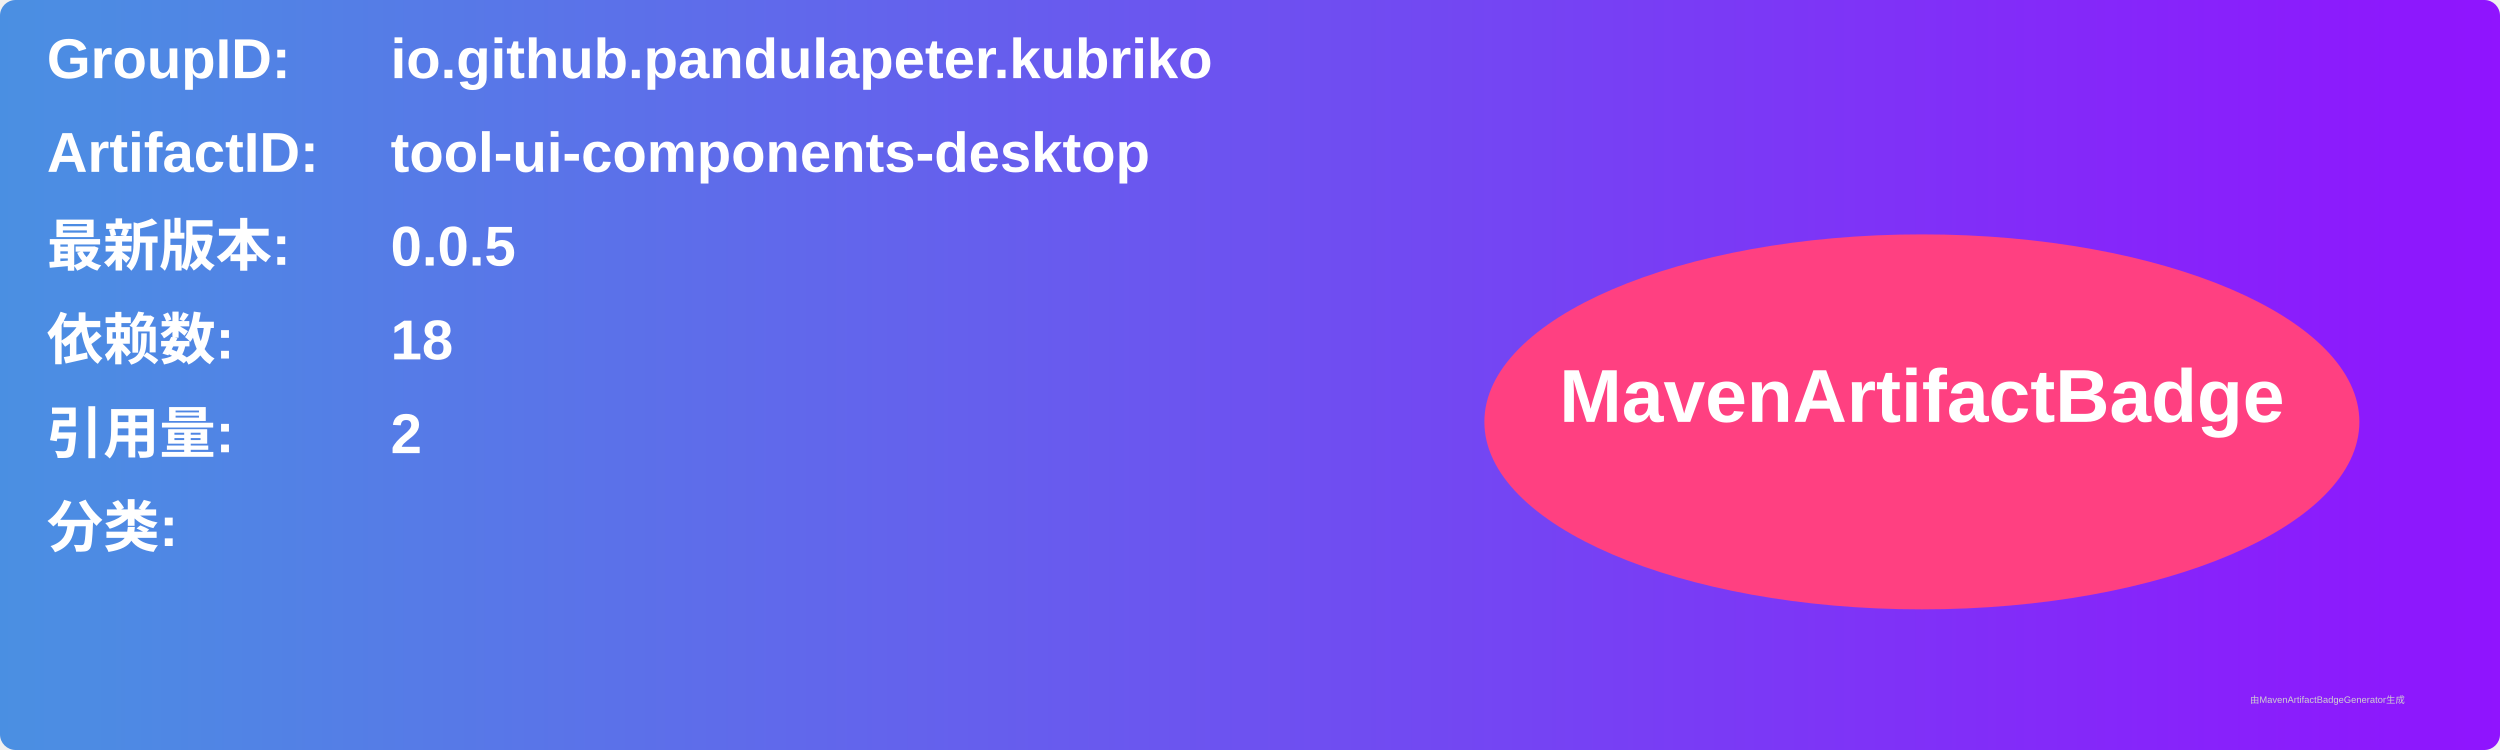
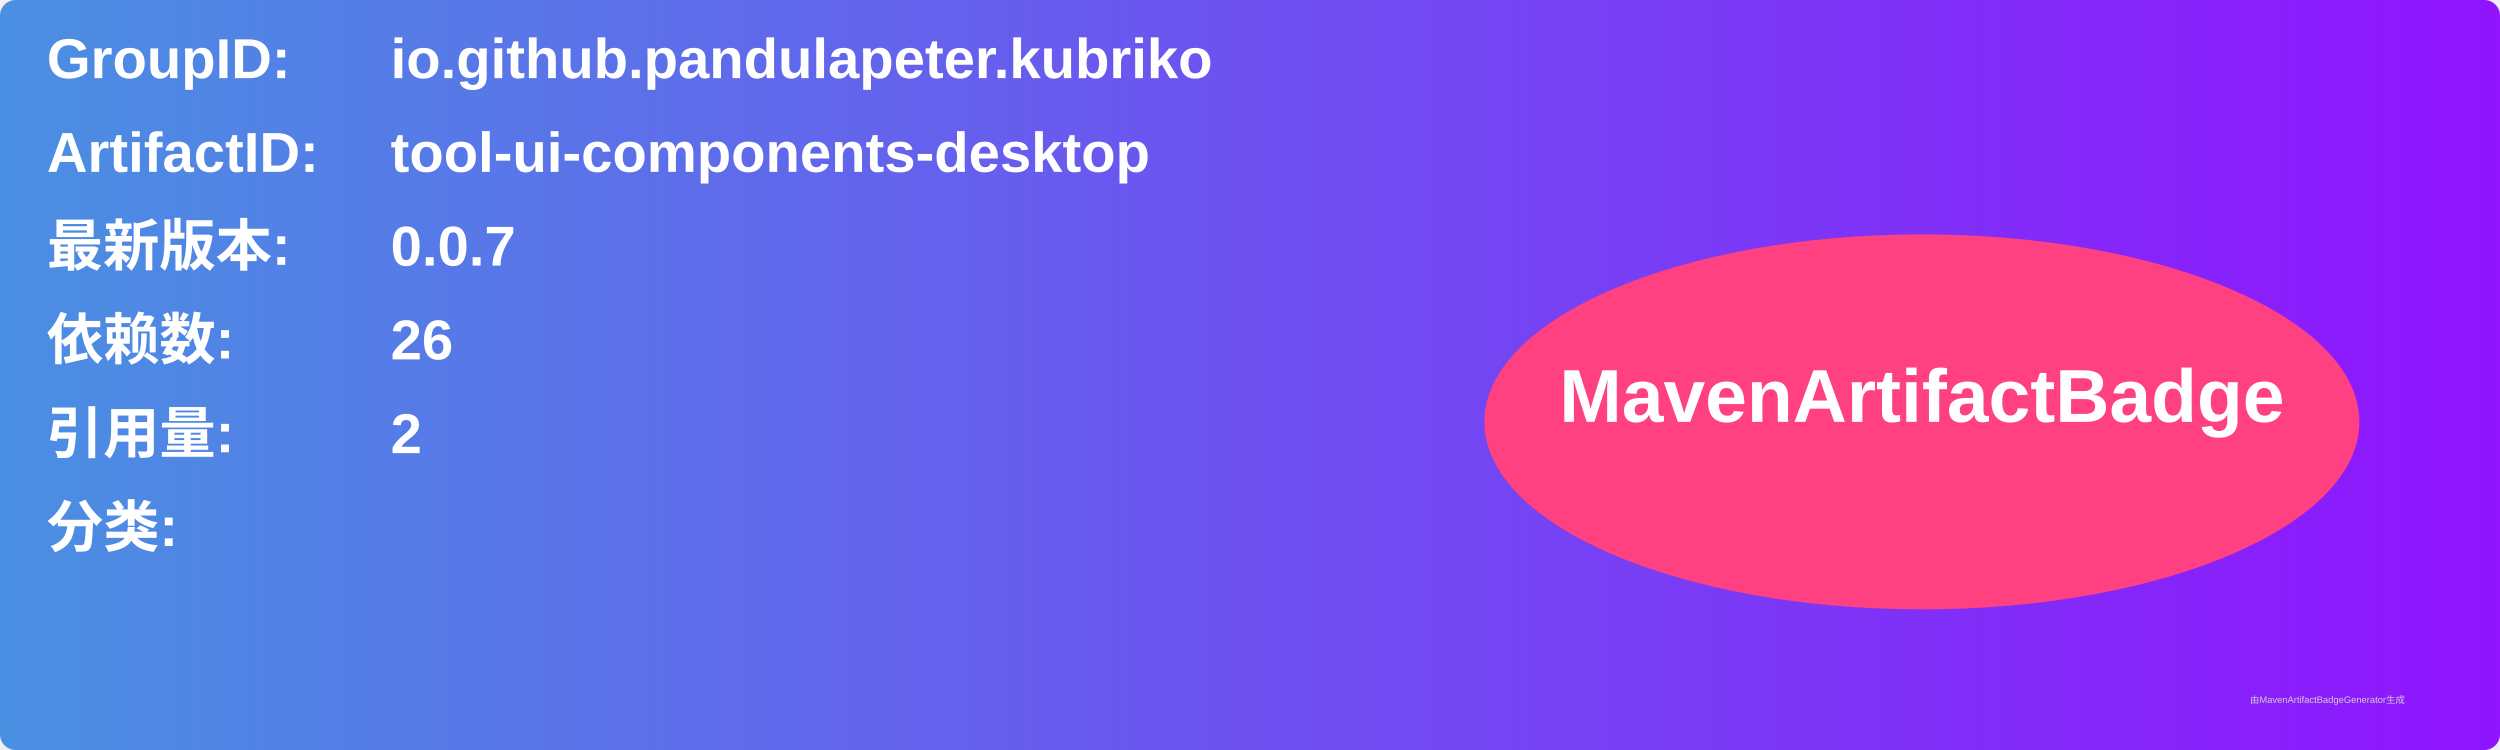
<svg xmlns="http://www.w3.org/2000/svg" width="800" height="240" viewBox="0 0 800 240">
  <linearGradient id="grad" x1="0%" y1="0%" x2="100%" y2="0%">
    <stop offset="0%" stop-color="#4a90e2" />
    <stop offset="100%" stop-color="#9013fe" />
  </linearGradient>
  <rect width="100%" height="100%" rx="5" ry="5" fill="url(#grad)" />
  <g transform="translate(15, 15)">
    <text x="0" y="10" font-family="Arial" font-size="18" fill="white" font-weight="bold" width="260">GroupID:</text>
    <text x="110" y="10" font-family="Arial" font-size="18" fill="white" font-weight="bold" width="460">io.github.pandulapeter.kubriko</text>
    <text x="0" y="40" font-family="Arial" font-size="18" fill="white" font-weight="bold" width="260">ArtifactID:</text>
    <text x="110" y="40" font-family="Arial" font-size="18" fill="white" font-weight="bold" width="460">tool-ui-components-desktop</text>
    <text x="0" y="70" font-family="Arial" font-size="18" fill="white" font-weight="bold">最新版本:</text>
    <text x="110" y="70" font-family="Arial" font-size="18" fill="white" font-weight="bold">
-       <tspan font-weight="bold">0.0.5</tspan>
+       <tspan font-weight="bold">0.0.7</tspan>
    </text>
    <text x="0" y="100" font-family="Arial" font-size="18" fill="white" font-weight="bold">依赖数: </text>
    <text x="110" y="100" font-family="Arial" font-size="18" fill="white">
-       <tspan font-weight="bold">18</tspan>
+       <tspan font-weight="bold">26</tspan>
    </text>
    <text x="0" y="130" font-family="Arial" font-size="18" fill="white" font-weight="bold">引用量: </text>
    <text x="110" y="130" font-family="Arial" font-size="18" fill="white">
      <tspan font-weight="bold">2</tspan>
    </text>
    <text x="0" y="160" font-family="Arial" font-size="18" fill="white" font-weight="bold">分类:</text>
    <text x="10" y="190" font-family="Arial" font-size="10" fill="white">
      <tspan font-weight="bold" />
    </text>
    <ellipse cx="600" cy="120" rx="140" ry="60" fill="#ff4081" />
    <text x="600" y="120" text-anchor="middle" font-family="Arial" font-size="24" fill="white" font-weight="bold">MavenArtifactBadge</text>
  </g>
  <text x="720" y="225" font-family="Arial" font-size="3" fill="#d0d0d0">由MavenArtifactBadgeGenerator生成</text>
</svg>
